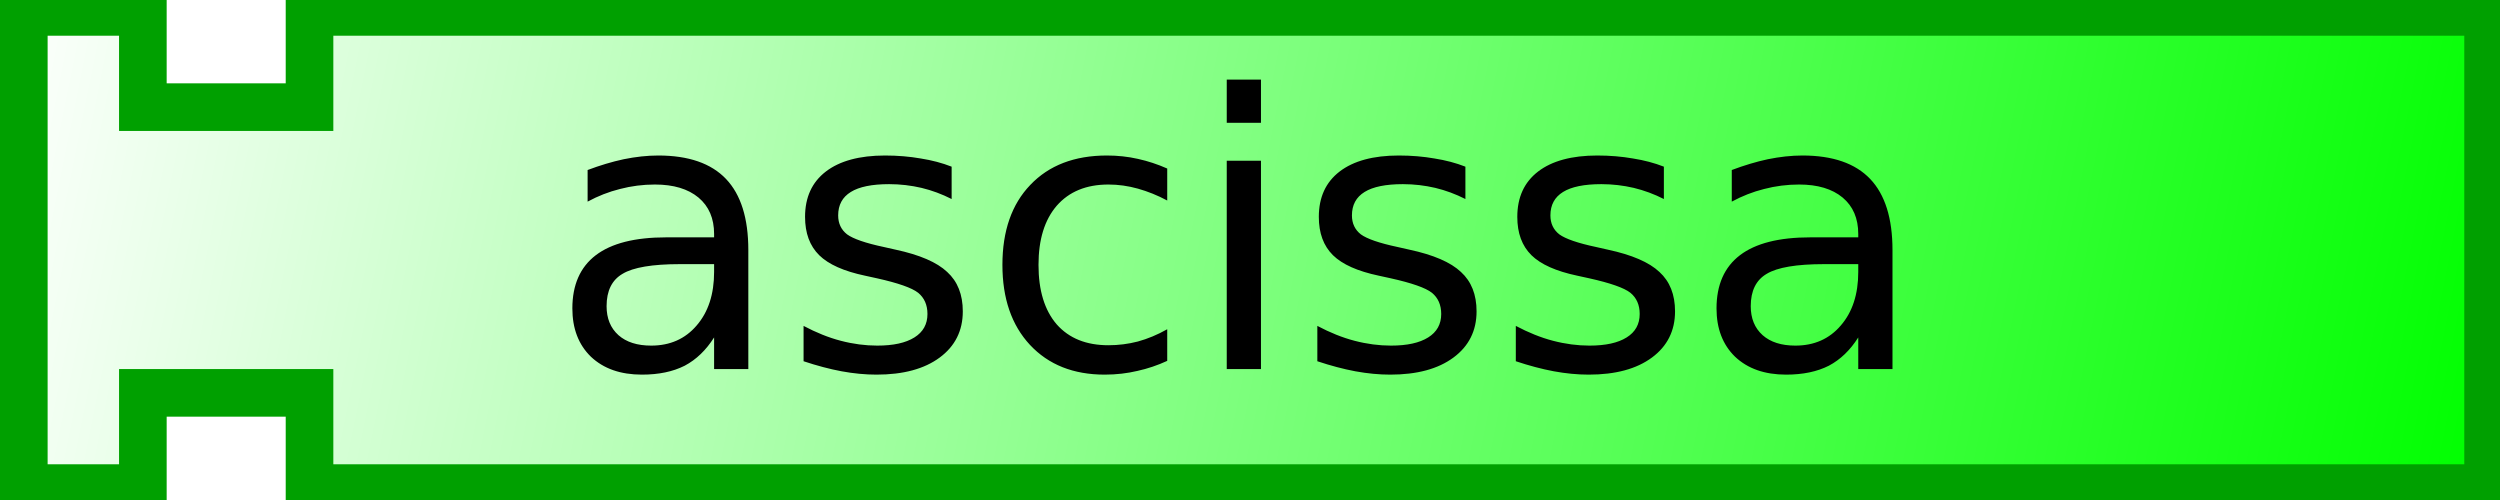
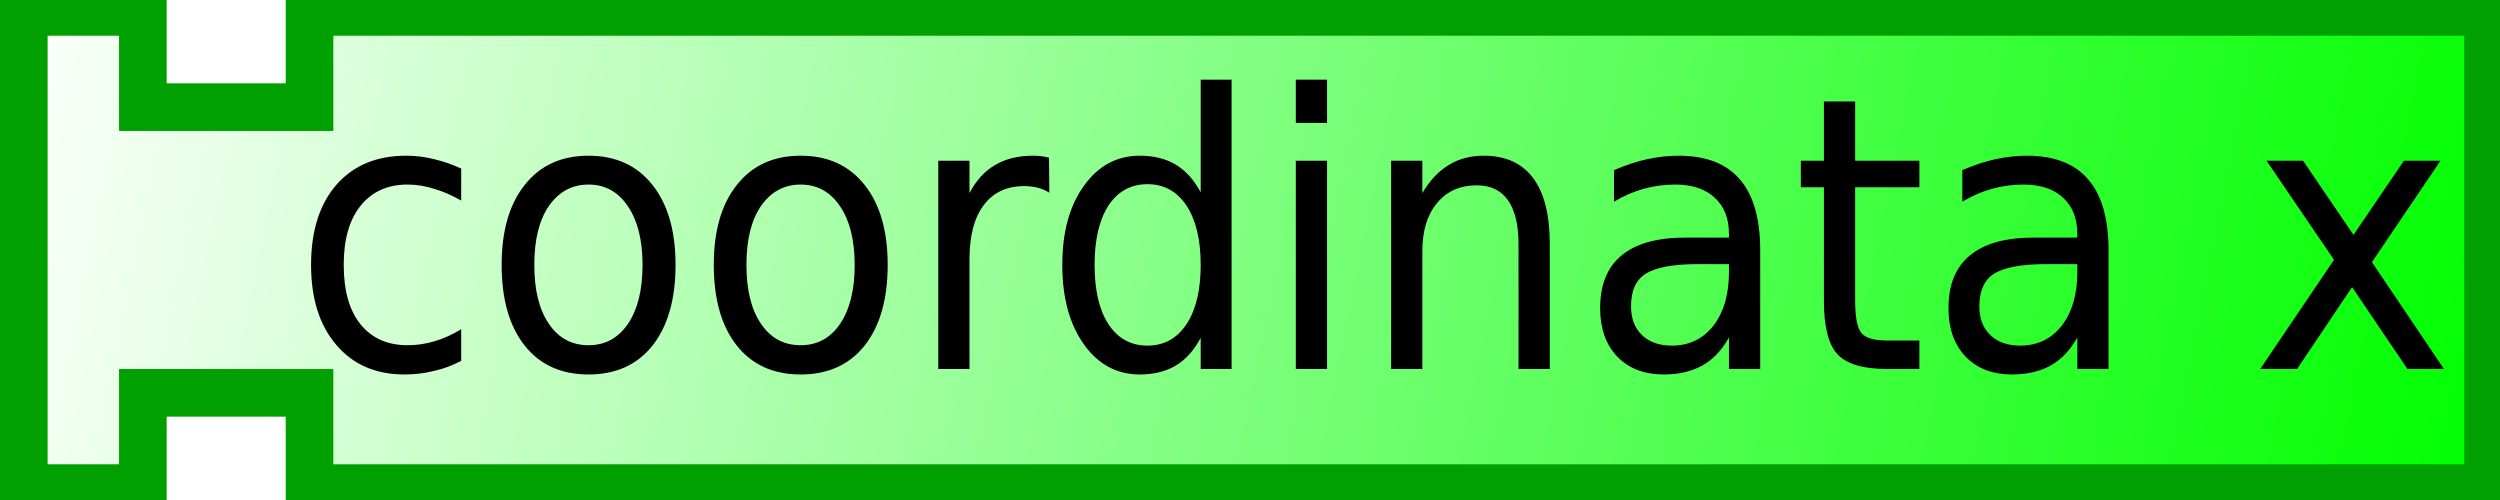
- <svg xmlns="http://www.w3.org/2000/svg" xmlns:xlink="http://www.w3.org/1999/xlink" width="105" height="21">
-   <defs>
+ <svg xmlns="http://www.w3.org/2000/svg" xmlns:xlink="http://www.w3.org/1999/xlink" version="1.0" width="105" height="21" id="svg2">
+   <defs id="defs4">
    <linearGradient id="linearGradient3166">
-       <stop style="stop-color:#ffffff;stop-opacity:1;" offset="0" id="stop3168" />
-       <stop style="stop-color:#00ff00;stop-opacity:1;" offset="1" id="stop3170" />
+       <stop id="stop3168" style="stop-color:#ffffff;stop-opacity:1" offset="0" />
+       <stop id="stop3170" style="stop-color:#00ff00;stop-opacity:1" offset="1" />
    </linearGradient>
-     <linearGradient xlink:href="#linearGradient3166" id="linearGradient3172" x1="0" y1="0" x2="104" y2="21" gradientUnits="userSpaceOnUse" />
+     <linearGradient x1="0" y1="0" x2="104" y2="21" id="linearGradient3172" xlink:href="#linearGradient3166" gradientUnits="userSpaceOnUse" />
  </defs>
-   <path style="fill:url(#linearGradient3172);fill-opacity:1;stroke:#00a000;stroke-width:2;stroke-opacity:1" d="M 1,0.5 L 6,0.5 L 6,4.5 L 13,4.5 L 13,0.5 L 104.5,0.5 L 104.5,20.5 L 13,20.5 L 13,16.5 L 6,16.5 L 6,20.5 L 1,20.5 L 1,0.5 z" />
-   <text style="font-size:12px;text-anchor:middle;text-align:center;font-family:Bitstream Vera Sans">
-     <tspan x="52" y="15.5" style="font-size:16px;">ascissa</tspan>
+   <path d="M 1,0.5 L 6,0.5 L 6,4.5 L 13,4.5 L 13,0.5 L 104.5,0.5 L 104.5,20.5 L 13,20.5 L 13,16.5 L 6,16.5 L 6,20.5 L 1,20.5 L 1,0.5 z" id="path10" style="fill:url(#linearGradient3172);fill-opacity:1;stroke:#00a000;stroke-width:2;stroke-opacity:1" />
+   <text x="8.962" transform="scale(0.953966,1.048255)" id="text12" style="font-size:11.448px;text-align:center;text-anchor:middle;font-family:Bitstream Vera Sans">
+     <tspan x="60.476" y="14.786" id="tspan14" style="font-size:15.263px">coordinata x</tspan>
  </text>
</svg>
